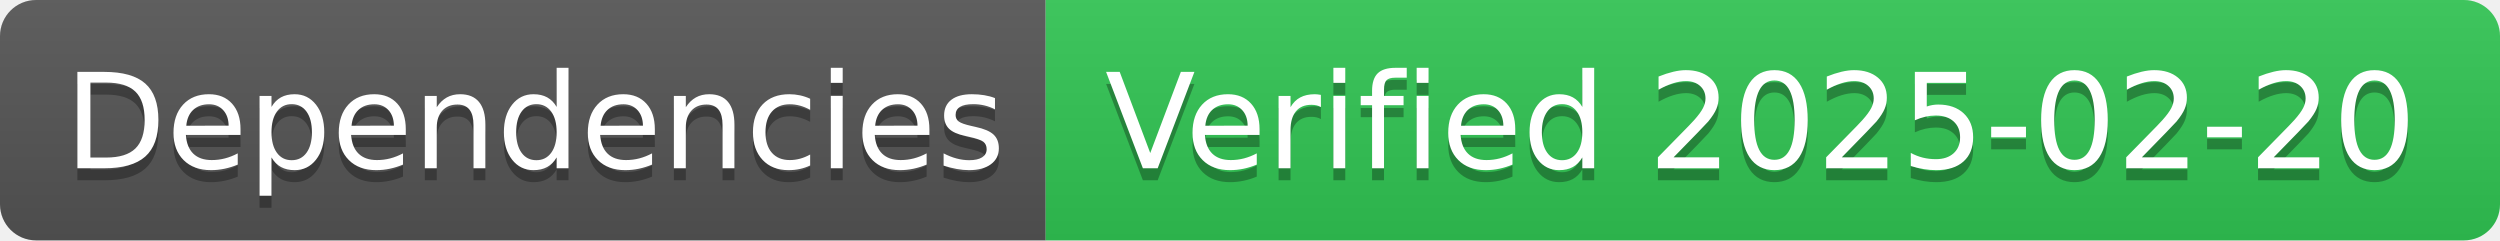
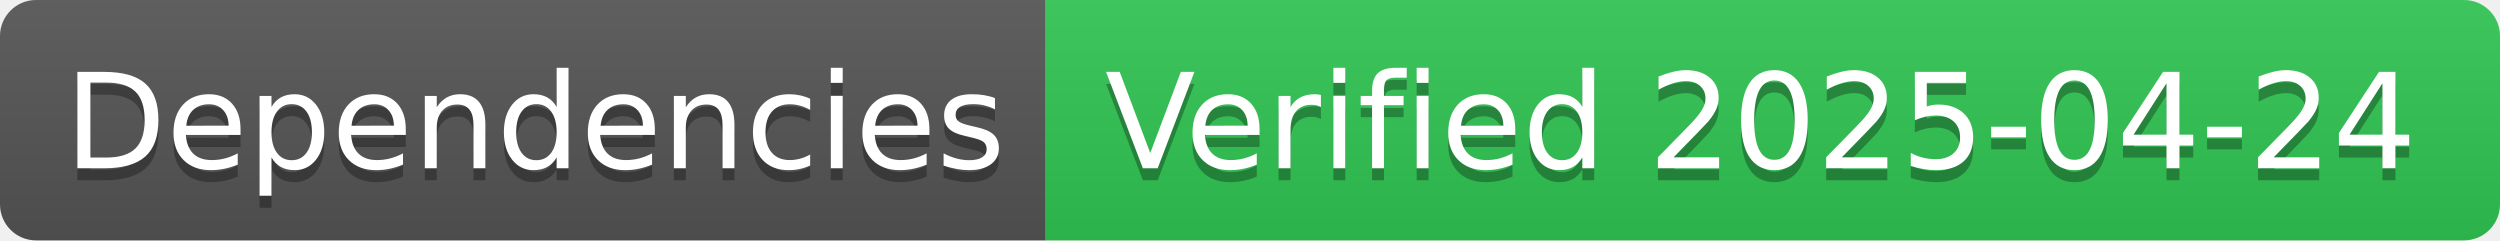
- <svg xmlns="http://www.w3.org/2000/svg" width="208" height="20" role="img" aria-label="Dependencies: Verified 2025-02-20">
+ <svg xmlns="http://www.w3.org/2000/svg" width="208" height="20" role="img" aria-label="Dependencies: Verified 2025-04-24">
  <linearGradient id="s" x2="0" y2="100%">
    <stop offset="0" stop-color="#bbb" stop-opacity=".1" />
    <stop offset="1" stop-opacity=".1" />
  </linearGradient>
  <clipPath id="r">
    <rect width="208" height="20" rx="3" fill="#fff" />
  </clipPath>
  <g clip-path="url(#r)">
    <rect width="87" height="20" fill="#555" />
    <rect x="87" width="121" height="20" fill="#31c653" />
    <rect width="208" height="20" fill="url(#s)" />
  </g>
  <g fill="#fff" text-anchor="middle" font-family="Verdana,Geneva,DejaVu Sans,sans-serif" text-rendering="geometricPrecision" font-size="110">
    <text aria-hidden="true" x="445" y="150" fill="#010101" fill-opacity=".3" transform="scale(.1)" textLength="770">Dependencies</text>
    <text x="445" y="140" transform="scale(.1)" fill="#fff" textLength="770">Dependencies</text>
-     <text aria-hidden="true" x="1465" y="150" fill="#010101" fill-opacity=".3" transform="scale(.1)" textLength="1110">Verified 2025-02-20</text>
-     <text x="1465" y="140" transform="scale(.1)" fill="#fff" textLength="1110">Verified 2025-02-20</text>
+     <text aria-hidden="true" x="1465" y="150" fill="#010101" fill-opacity=".3" transform="scale(.1)" textLength="1110">Verified 2025-04-24</text>
+     <text x="1465" y="140" transform="scale(.1)" fill="#fff" textLength="1110">Verified 2025-04-24</text>
  </g>
</svg>
